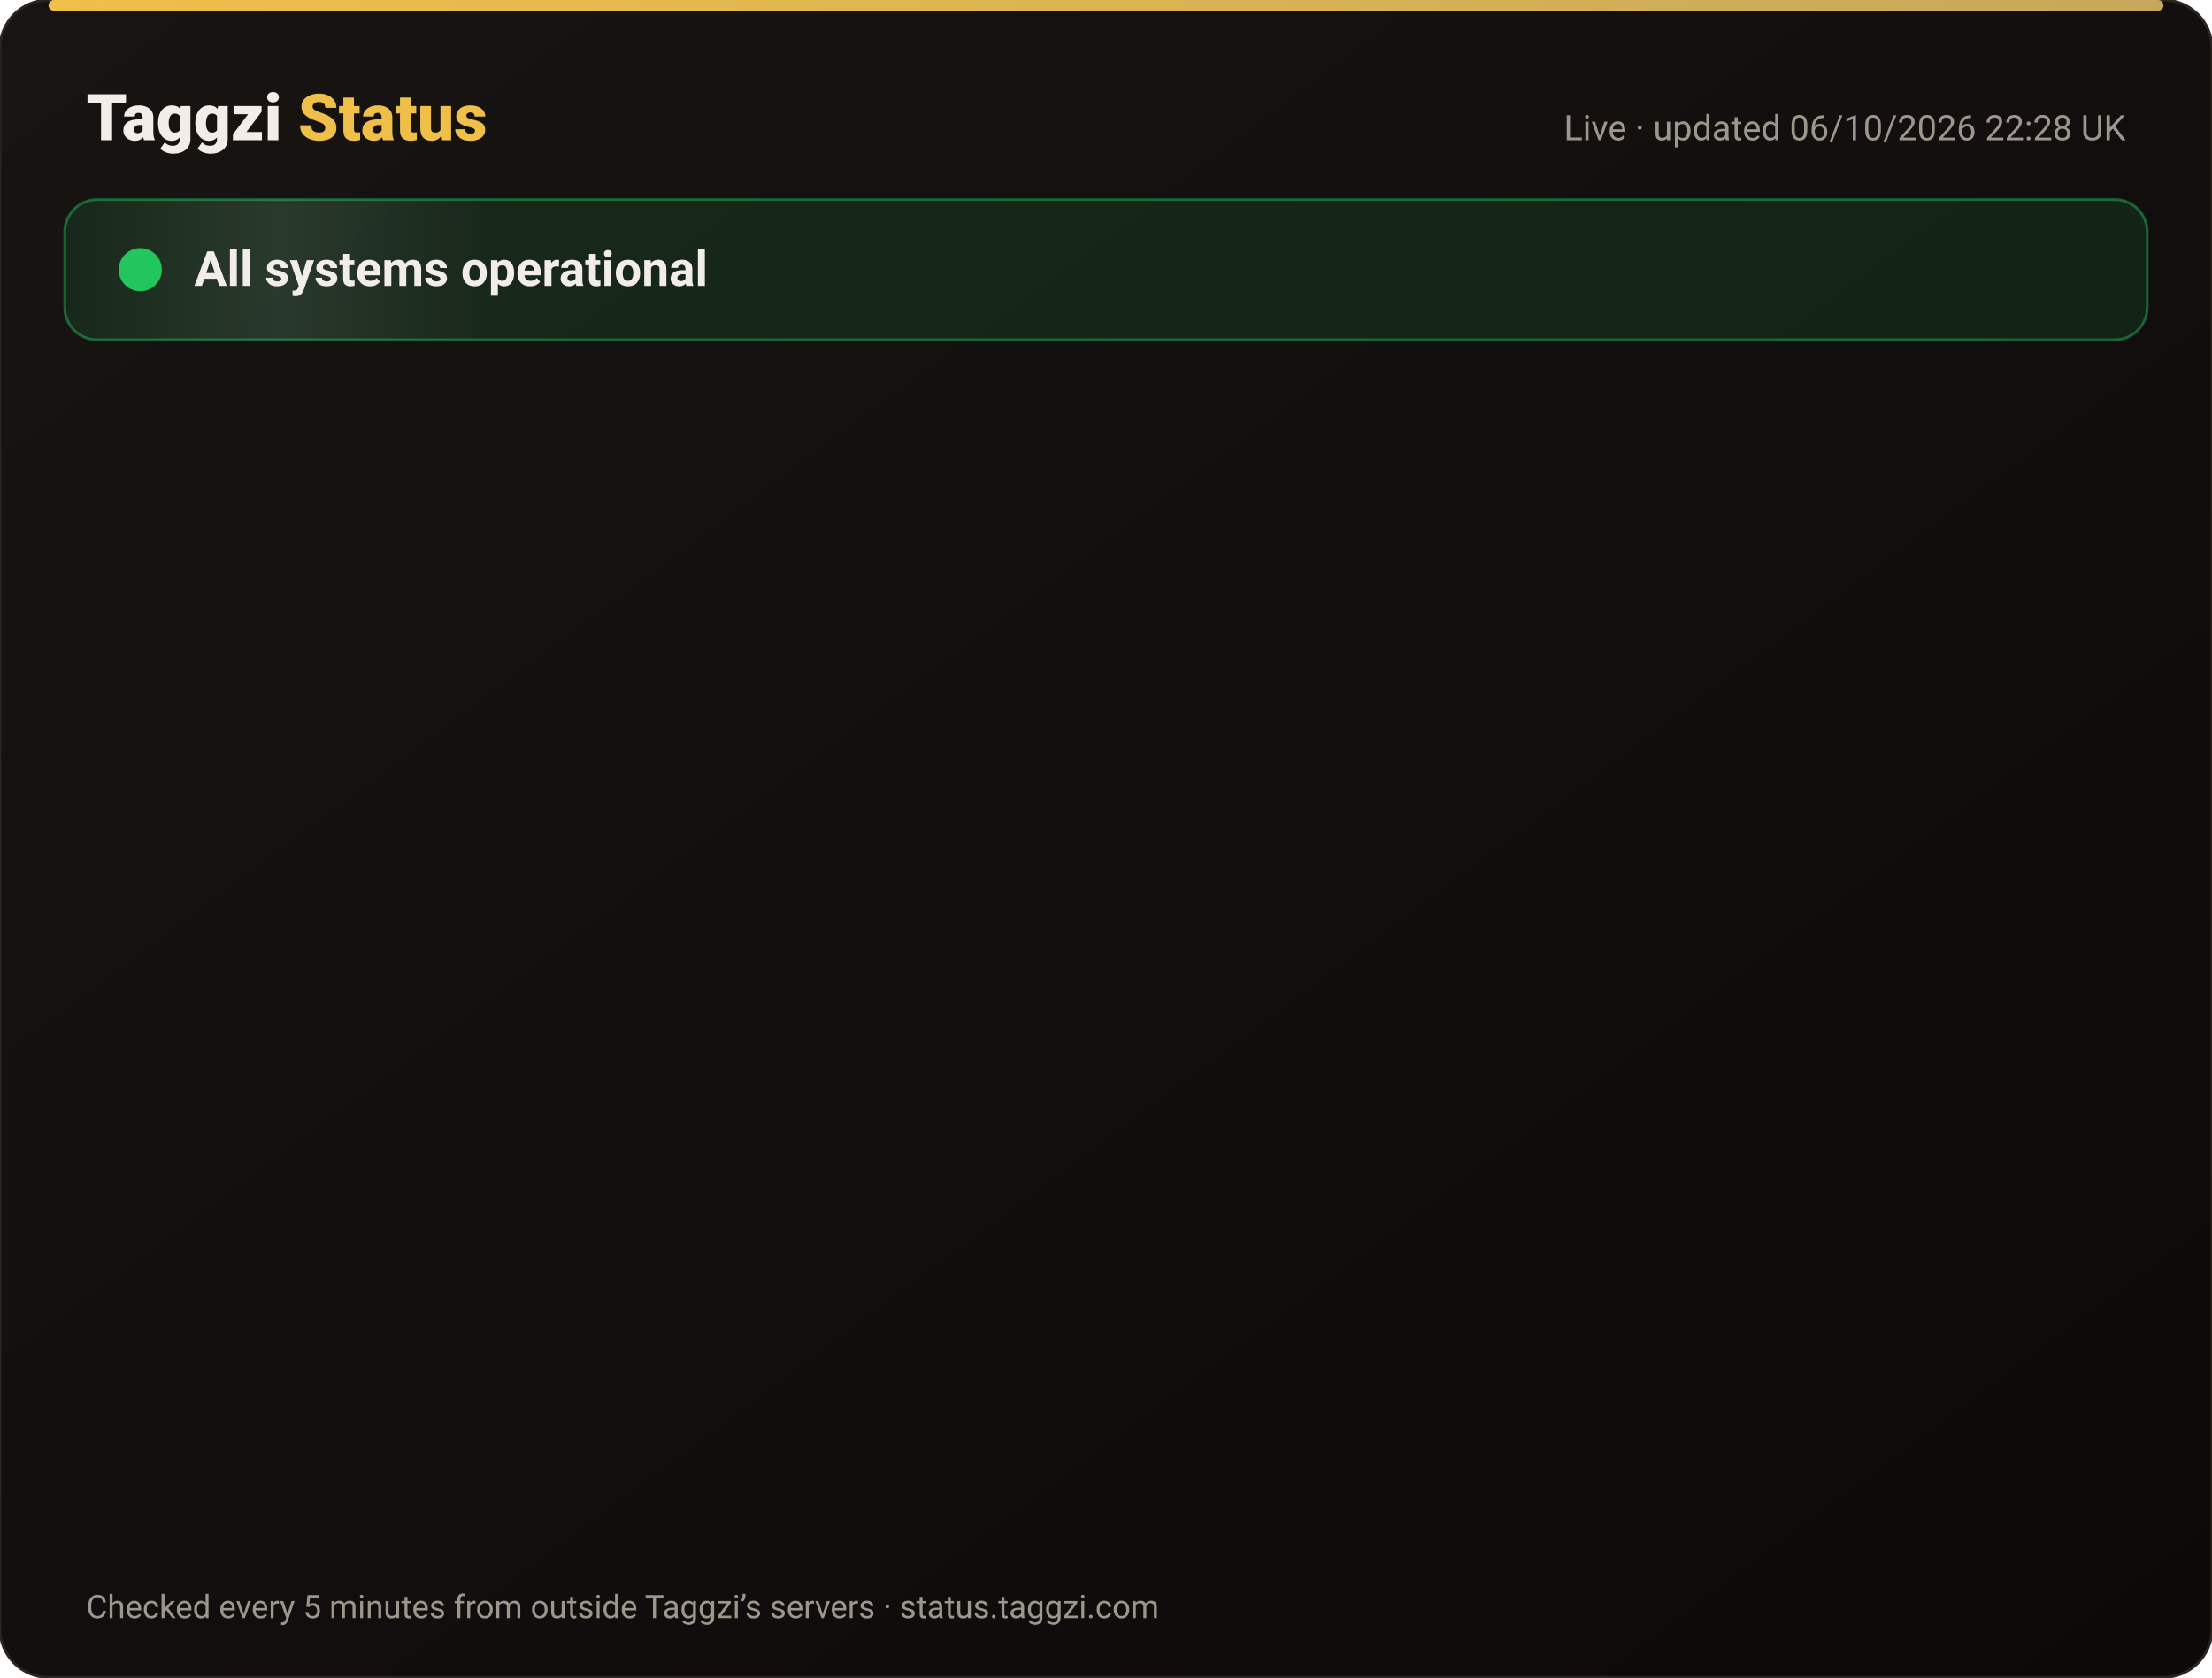
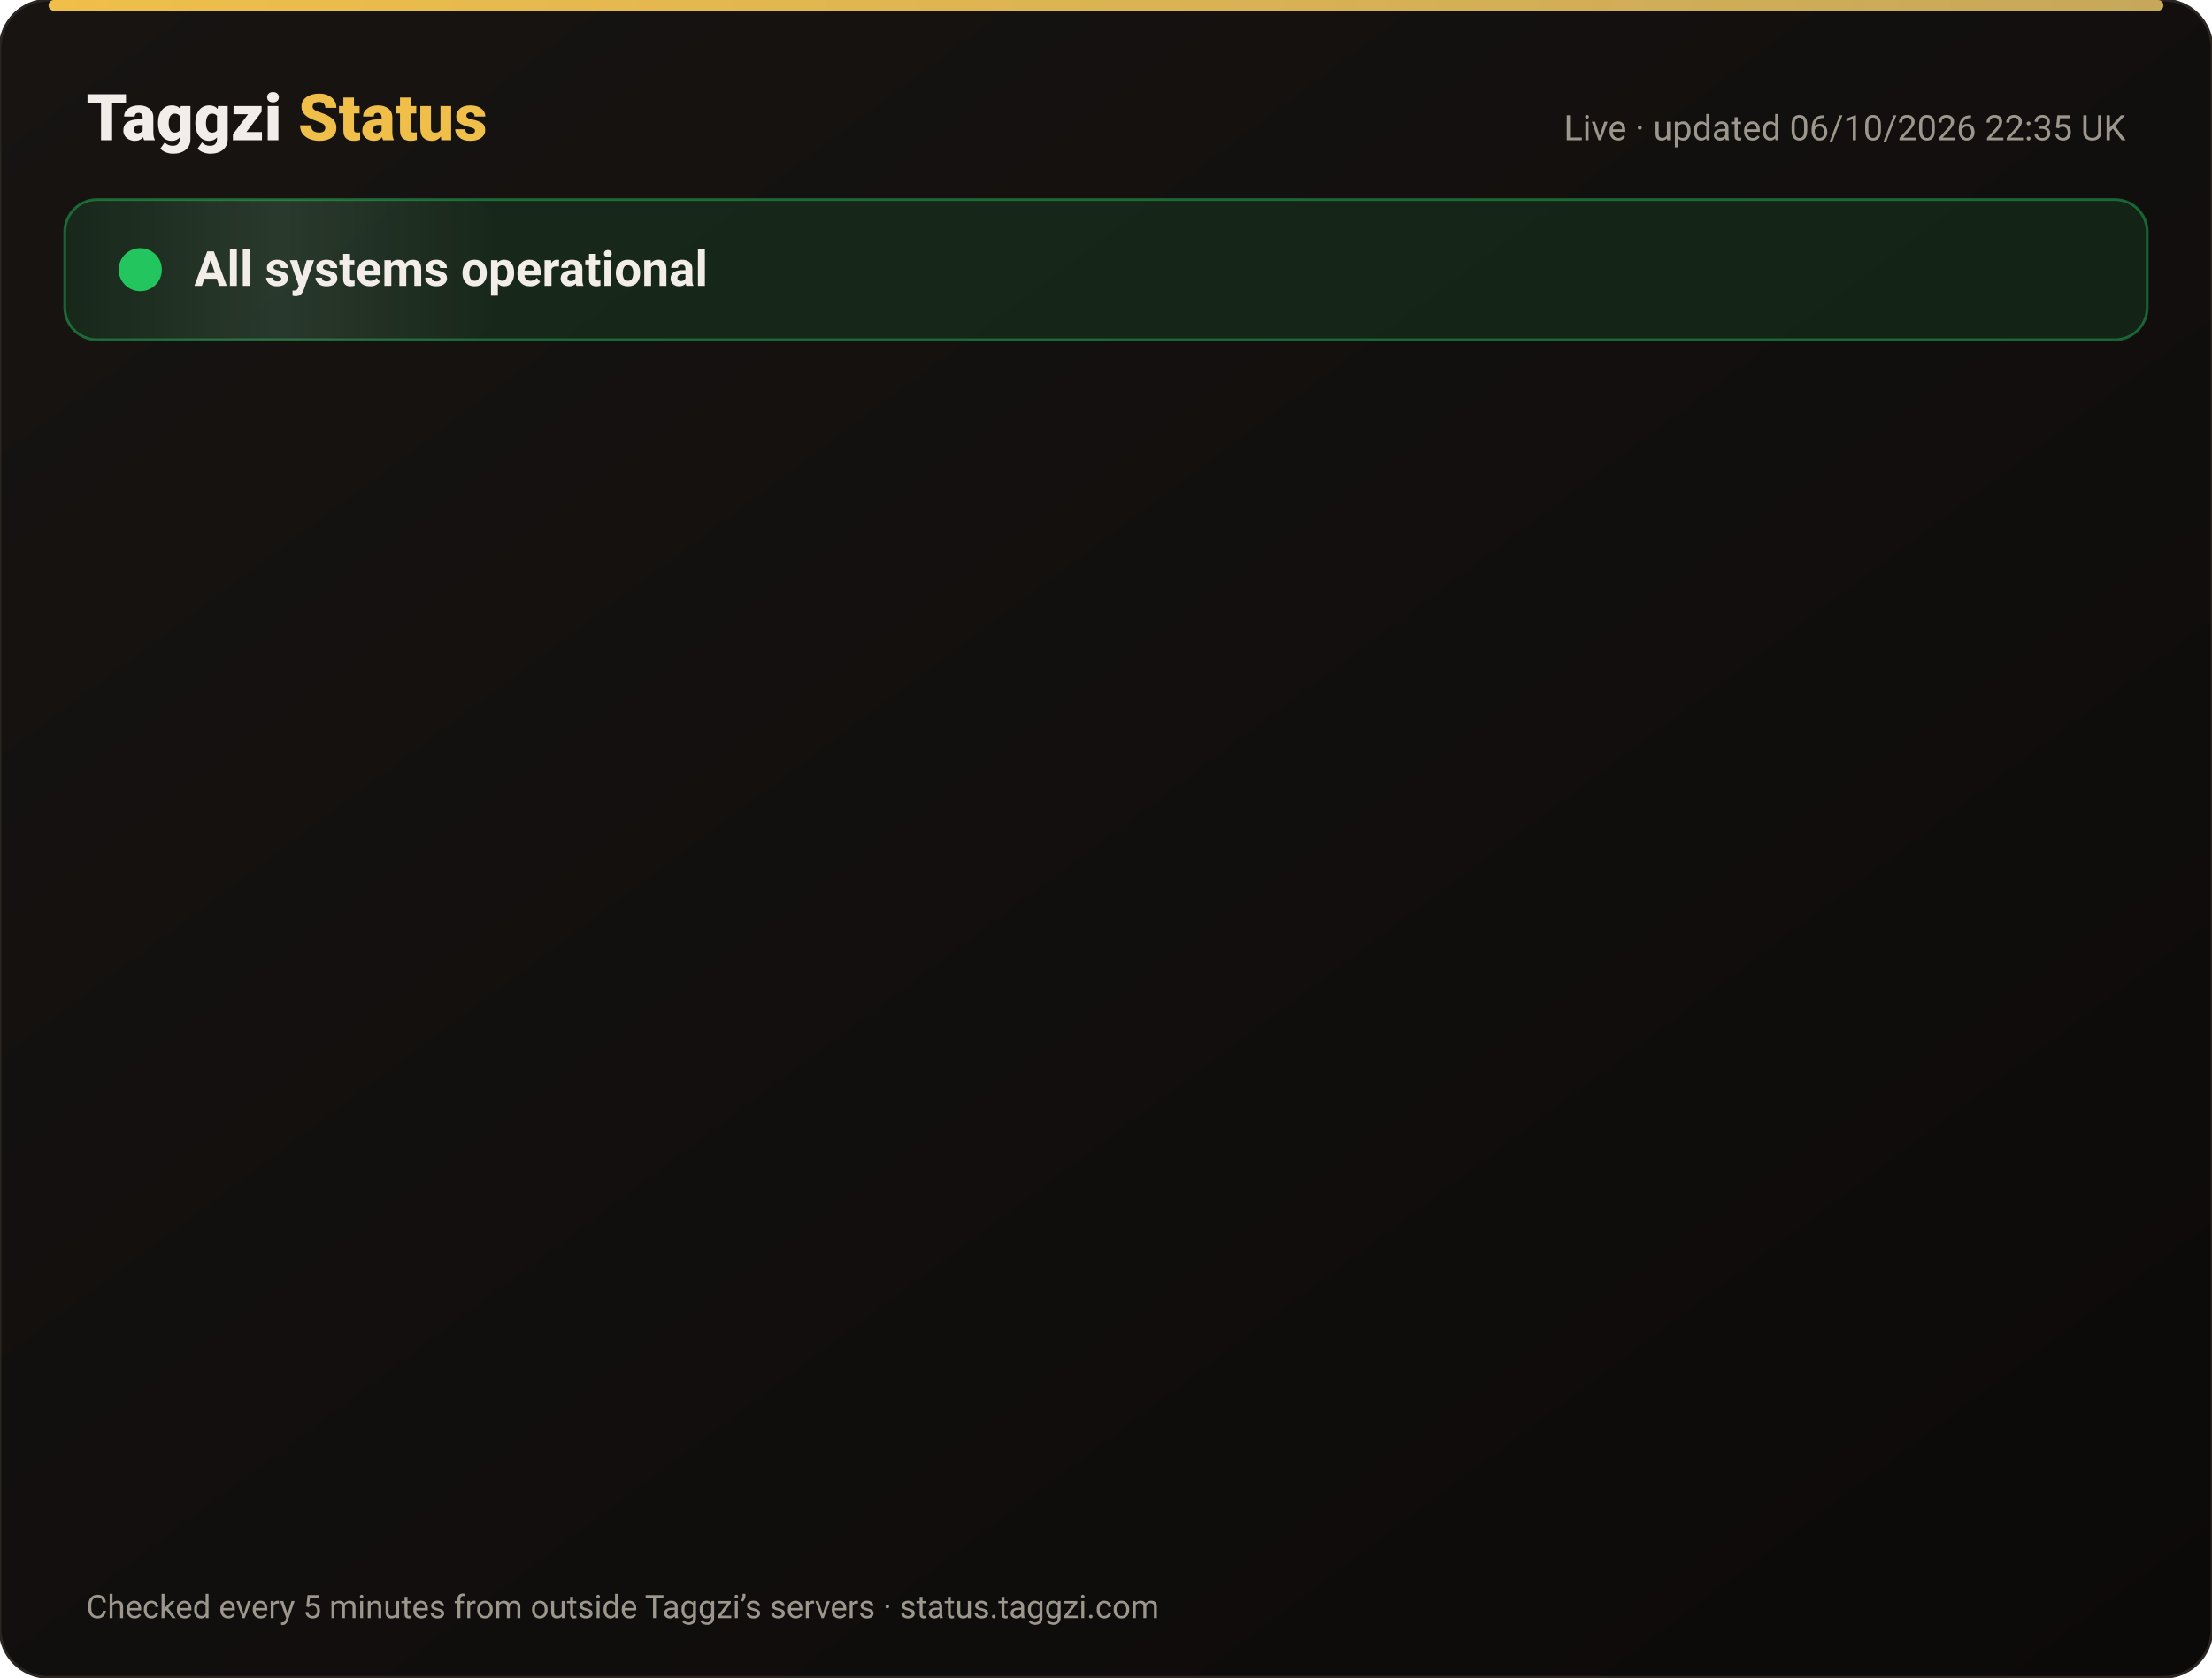
<svg xmlns="http://www.w3.org/2000/svg" width="820" height="622" viewBox="0 0 820 622" font-family="-apple-system,Segoe UI,Roboto,Helvetica,Arial,sans-serif">
  <defs>
    <linearGradient id="bg" x1="0" y1="0" x2="1" y2="1">
      <stop offset="0" stop-color="#171412" />
      <stop offset="1" stop-color="#0C0A09" />
    </linearGradient>
    <linearGradient id="gold" x1="0" x2="1">
      <stop offset="0" stop-color="#F0BF4A" />
      <stop offset="1" stop-color="#c6a85b" />
    </linearGradient>
    <linearGradient id="shine" x1="0" x2="1">
      <stop offset="0" stop-color="#fff" stop-opacity="0" />
      <stop offset=".5" stop-color="#fff" stop-opacity=".08" />
      <stop offset="1" stop-color="#fff" stop-opacity="0" />
    </linearGradient>
  </defs>
  <rect width="820" height="622" rx="18" fill="url(#bg)" stroke="#2a2521" />
  <rect x="18" y="0" width="784" height="4" rx="2" fill="url(#gold)" />
  <text x="32" y="52" font-size="24" font-weight="800" fill="#F2EDE8">Taggzi <tspan fill="#F0BF4A">Status</tspan>
  </text>
-   <text x="788" y="52" font-size="13" fill="#9C968C" text-anchor="end">Live · updated 06/10/2026 22:28 UK</text>
+   <text x="788" y="52" font-size="13" fill="#9C968C" text-anchor="end">Live · updated 06/10/2026 22:35 UK</text>
  <rect x="24" y="74" width="772" height="52" rx="12" fill="#22c55e" fill-opacity=".12" stroke="#22c55e" stroke-opacity=".45" />
  <rect x="24" y="74" width="160" height="52" rx="12" fill="url(#shine)">
    <animate attributeName="x" from="-160" to="820" dur="4s" repeatCount="indefinite" />
  </rect>
  <circle cx="52" cy="100" r="7" fill="#22c55e" />
  <circle cx="52" cy="100" r="7" fill="none" stroke="#22c55e" stroke-width="2">
    <animate attributeName="r" values="7;15;7" dur="2s" repeatCount="indefinite" />
    <animate attributeName="opacity" values=".9;0;.9" dur="2s" repeatCount="indefinite" />
  </circle>
  <text x="72" y="106" font-size="18" font-weight="700" fill="#F2EDE8">All systems operational</text>
  <g opacity="0">
    <animate attributeName="opacity" from="0" to="1" begin="0.00s" dur=".6s" fill="freeze" />
    <line x1="32" y1="188" x2="788" y2="188" stroke="#2a2521" />
    <circle cx="44" cy="166" r="6" fill="#22c55e">
      <animate attributeName="opacity" values="1;.45;1" dur="2.4s" begin="0.00s" repeatCount="indefinite" />
    </circle>
    <text x="62" y="171" font-size="15" font-weight="650" fill="#F2EDE8">Website</text>
    <text x="630" y="171" font-size="13" fill="#9C968C" text-anchor="end">100.00% uptime</text>
    <rect x="648" y="154" width="140" height="24" rx="12" fill="#22c55e" fill-opacity=".14" stroke="#22c55e" stroke-opacity=".5" />
    <text x="718" y="171" font-size="12" font-weight="700" fill="#22c55e" text-anchor="middle">Operational</text>
  </g>
  <g opacity="0">
    <animate attributeName="opacity" from="0" to="1" begin="0.15s" dur=".6s" fill="freeze" />
    <line x1="32" y1="234" x2="788" y2="234" stroke="#2a2521" />
    <circle cx="44" cy="212" r="6" fill="#22c55e">
      <animate attributeName="opacity" values="1;.45;1" dur="2.4s" begin="0.15s" repeatCount="indefinite" />
    </circle>
    <text x="62" y="217" font-size="15" font-weight="650" fill="#F2EDE8">Tag scans</text>
    <text x="630" y="217" font-size="13" fill="#9C968C" text-anchor="end">100.00% uptime</text>
    <rect x="648" y="200" width="140" height="24" rx="12" fill="#22c55e" fill-opacity=".14" stroke="#22c55e" stroke-opacity=".5" />
    <text x="718" y="217" font-size="12" font-weight="700" fill="#22c55e" text-anchor="middle">Operational</text>
  </g>
  <g opacity="0">
    <animate attributeName="opacity" from="0" to="1" begin="0.30s" dur=".6s" fill="freeze" />
    <line x1="32" y1="280" x2="788" y2="280" stroke="#2a2521" />
    <circle cx="44" cy="258" r="6" fill="#22c55e">
      <animate attributeName="opacity" values="1;.45;1" dur="2.4s" begin="0.30s" repeatCount="indefinite" />
    </circle>
    <text x="62" y="263" font-size="15" font-weight="650" fill="#F2EDE8">Manual tag lookup</text>
    <text x="630" y="263" font-size="13" fill="#9C968C" text-anchor="end">100.00% uptime</text>
    <rect x="648" y="246" width="140" height="24" rx="12" fill="#22c55e" fill-opacity=".14" stroke="#22c55e" stroke-opacity=".5" />
    <text x="718" y="263" font-size="12" font-weight="700" fill="#22c55e" text-anchor="middle">Operational</text>
  </g>
  <g opacity="0">
    <animate attributeName="opacity" from="0" to="1" begin="0.45s" dur=".6s" fill="freeze" />
    <line x1="32" y1="326" x2="788" y2="326" stroke="#2a2521" />
    <circle cx="44" cy="304" r="6" fill="#22c55e">
      <animate attributeName="opacity" values="1;.45;1" dur="2.4s" begin="0.45s" repeatCount="indefinite" />
    </circle>
    <text x="62" y="309" font-size="15" font-weight="650" fill="#F2EDE8">App &amp; login</text>
    <text x="630" y="309" font-size="13" fill="#9C968C" text-anchor="end">100.00% uptime</text>
    <rect x="648" y="292" width="140" height="24" rx="12" fill="#22c55e" fill-opacity=".14" stroke="#22c55e" stroke-opacity=".5" />
    <text x="718" y="309" font-size="12" font-weight="700" fill="#22c55e" text-anchor="middle">Operational</text>
  </g>
  <g opacity="0">
    <animate attributeName="opacity" from="0" to="1" begin="0.60s" dur=".6s" fill="freeze" />
    <line x1="32" y1="372" x2="788" y2="372" stroke="#2a2521" />
    <circle cx="44" cy="350" r="6" fill="#22c55e">
      <animate attributeName="opacity" values="1;.45;1" dur="2.4s" begin="0.60s" repeatCount="indefinite" />
    </circle>
    <text x="62" y="355" font-size="15" font-weight="650" fill="#F2EDE8">Community alerts</text>
    <text x="630" y="355" font-size="13" fill="#9C968C" text-anchor="end">100.00% uptime</text>
    <rect x="648" y="338" width="140" height="24" rx="12" fill="#22c55e" fill-opacity=".14" stroke="#22c55e" stroke-opacity=".5" />
    <text x="718" y="355" font-size="12" font-weight="700" fill="#22c55e" text-anchor="middle">Operational</text>
  </g>
  <g opacity="0">
    <animate attributeName="opacity" from="0" to="1" begin="0.75s" dur=".6s" fill="freeze" />
    <line x1="32" y1="418" x2="788" y2="418" stroke="#2a2521" />
    <circle cx="44" cy="396" r="6" fill="#22c55e">
      <animate attributeName="opacity" values="1;.45;1" dur="2.4s" begin="0.75s" repeatCount="indefinite" />
    </circle>
    <text x="62" y="401" font-size="15" font-weight="650" fill="#F2EDE8">Private calling</text>
    <text x="630" y="401" font-size="13" fill="#9C968C" text-anchor="end">100.00% uptime</text>
    <rect x="648" y="384" width="140" height="24" rx="12" fill="#22c55e" fill-opacity=".14" stroke="#22c55e" stroke-opacity=".5" />
    <text x="718" y="401" font-size="12" font-weight="700" fill="#22c55e" text-anchor="middle">Operational</text>
  </g>
  <g opacity="0">
    <animate attributeName="opacity" from="0" to="1" begin="0.90s" dur=".6s" fill="freeze" />
    <line x1="32" y1="464" x2="788" y2="464" stroke="#2a2521" />
    <circle cx="44" cy="442" r="6" fill="#22c55e">
      <animate attributeName="opacity" values="1;.45;1" dur="2.4s" begin="0.90s" repeatCount="indefinite" />
    </circle>
    <text x="62" y="447" font-size="15" font-weight="650" fill="#F2EDE8">Payments</text>
    <text x="630" y="447" font-size="13" fill="#9C968C" text-anchor="end">100.00% uptime</text>
    <rect x="648" y="430" width="140" height="24" rx="12" fill="#22c55e" fill-opacity=".14" stroke="#22c55e" stroke-opacity=".5" />
    <text x="718" y="447" font-size="12" font-weight="700" fill="#22c55e" text-anchor="middle">Operational</text>
  </g>
  <g opacity="0">
    <animate attributeName="opacity" from="0" to="1" begin="1.05s" dur=".6s" fill="freeze" />
    <line x1="32" y1="510" x2="788" y2="510" stroke="#2a2521" />
    <circle cx="44" cy="488" r="6" fill="#22c55e">
      <animate attributeName="opacity" values="1;.45;1" dur="2.4s" begin="1.05s" repeatCount="indefinite" />
    </circle>
    <text x="62" y="493" font-size="15" font-weight="650" fill="#F2EDE8">Email &amp; support</text>
    <text x="630" y="493" font-size="13" fill="#9C968C" text-anchor="end">100.00% uptime</text>
    <rect x="648" y="476" width="140" height="24" rx="12" fill="#22c55e" fill-opacity=".14" stroke="#22c55e" stroke-opacity=".5" />
    <text x="718" y="493" font-size="12" font-weight="700" fill="#22c55e" text-anchor="middle">Operational</text>
  </g>
  <g opacity="0">
    <animate attributeName="opacity" from="0" to="1" begin="1.20s" dur=".6s" fill="freeze" />
    <line x1="32" y1="556" x2="788" y2="556" stroke="#2a2521" />
    <circle cx="44" cy="534" r="6" fill="#22c55e">
      <animate attributeName="opacity" values="1;.45;1" dur="2.4s" begin="1.20s" repeatCount="indefinite" />
    </circle>
    <text x="62" y="539" font-size="15" font-weight="650" fill="#F2EDE8">Secure connection (SSL)</text>
    <text x="630" y="539" font-size="13" fill="#9C968C" text-anchor="end">100.00% uptime</text>
    <rect x="648" y="522" width="140" height="24" rx="12" fill="#22c55e" fill-opacity=".14" stroke="#22c55e" stroke-opacity=".5" />
    <text x="718" y="539" font-size="12" font-weight="700" fill="#22c55e" text-anchor="middle">Operational</text>
  </g>
  <text x="32" y="600" font-size="12" fill="#9C968C">Checked every 5 minutes from outside Taggzi’s servers · status.taggzi.com</text>
</svg>
